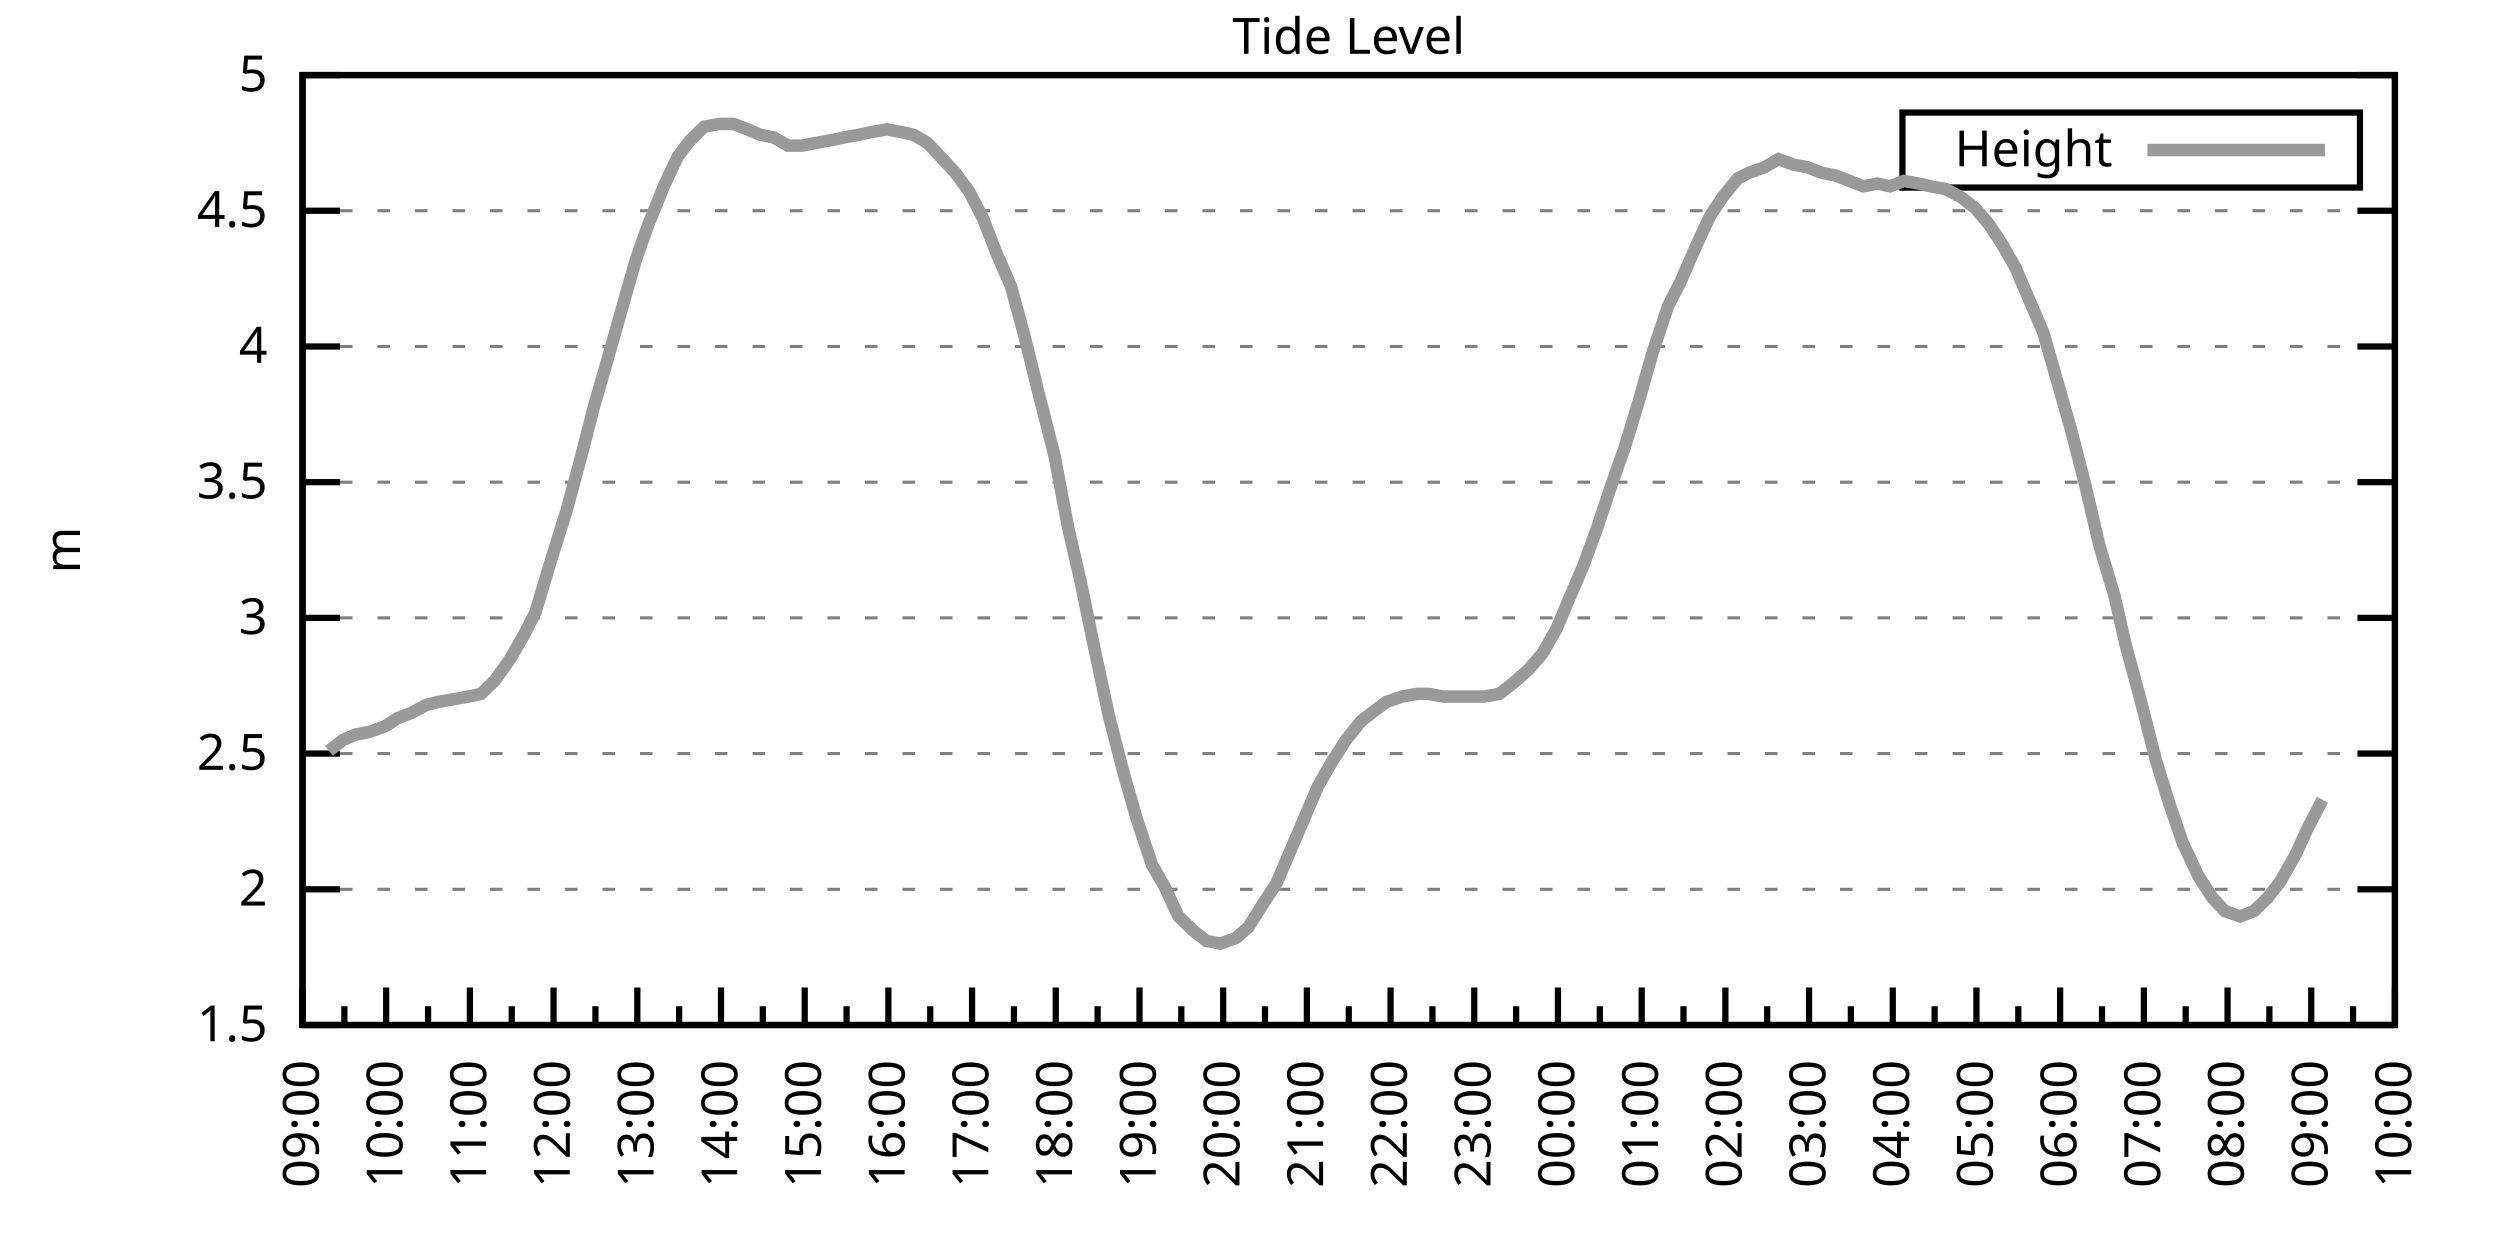
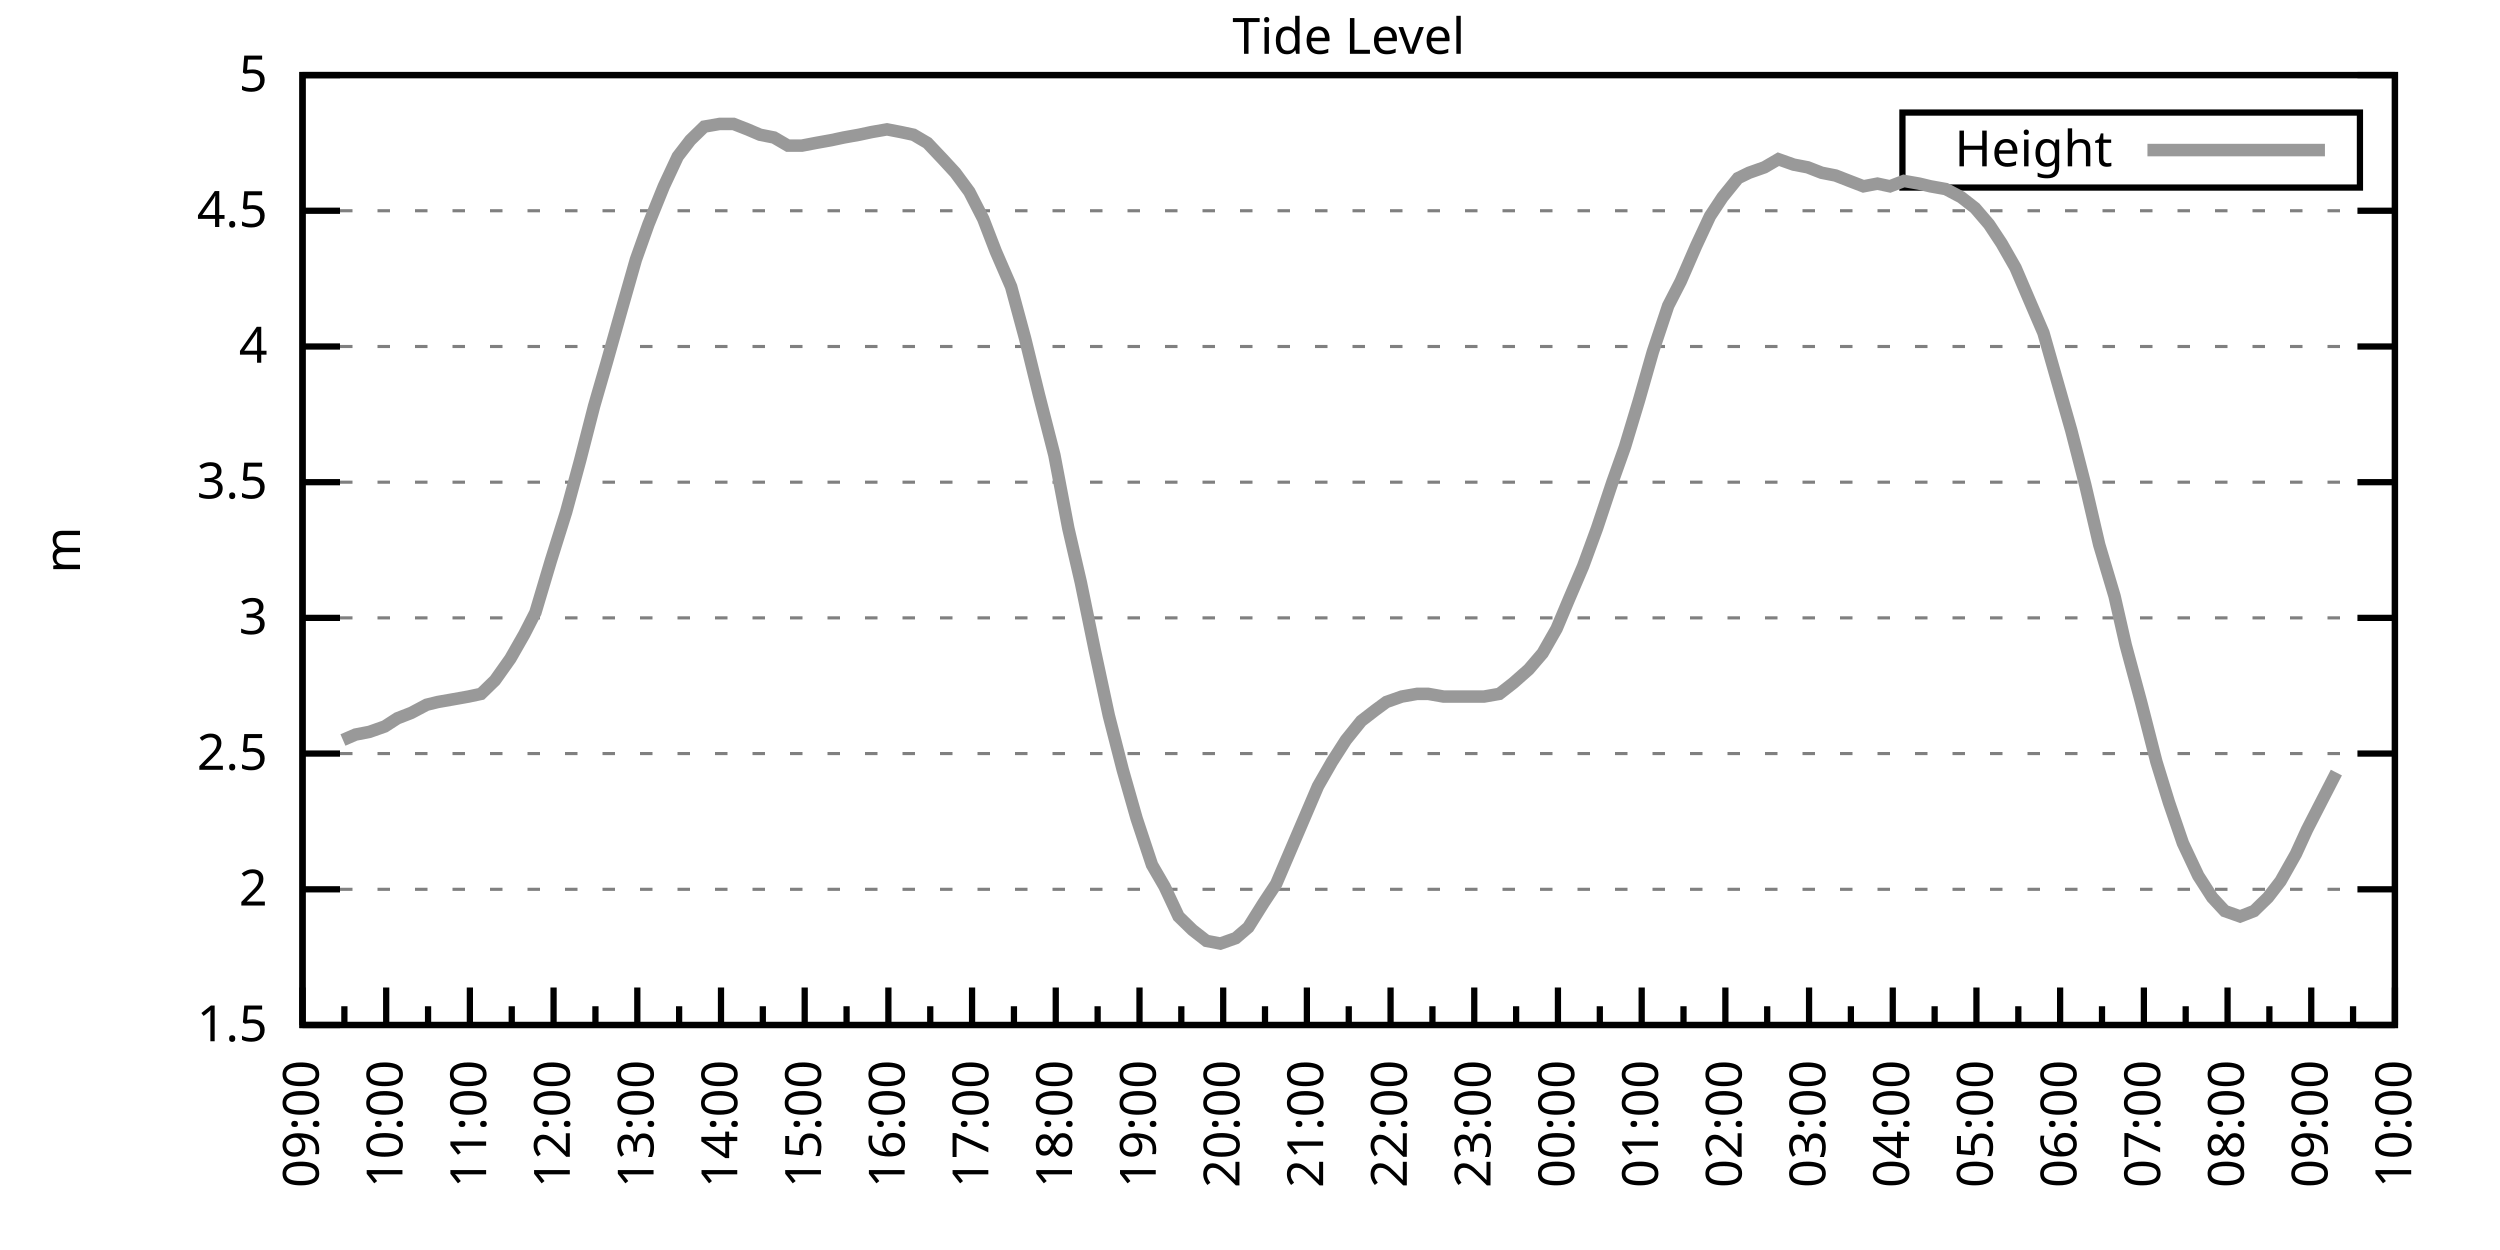
<svg xmlns="http://www.w3.org/2000/svg" xmlns:xlink="http://www.w3.org/1999/xlink" width="400" height="200" viewBox="0 0 400 200">
  <g id="gnuplot_canvas">
    <rect x="0" y="0" width="400" height="200" fill="none" />
    <defs>
      <circle id="gpDot" r="0.5" stroke-width="0.5" stroke="currentColor" />
      <path id="gpPt0" stroke-width="0.333" stroke="currentColor" d="M-1,0 h2 M0,-1 v2" />
      <path id="gpPt1" stroke-width="0.333" stroke="currentColor" d="M-1,-1 L1,1 M1,-1 L-1,1" />
      <path id="gpPt2" stroke-width="0.333" stroke="currentColor" d="M-1,0 L1,0 M0,-1 L0,1 M-1,-1 L1,1 M-1,1 L1,-1" />
      <rect id="gpPt3" stroke-width="0.333" stroke="currentColor" x="-1" y="-1" width="2" height="2" />
      <rect id="gpPt4" stroke-width="0.333" stroke="currentColor" fill="currentColor" x="-1" y="-1" width="2" height="2" />
      <circle id="gpPt5" stroke-width="0.333" stroke="currentColor" cx="0" cy="0" r="1" />
      <use xlink:href="#gpPt5" id="gpPt6" fill="currentColor" stroke="none" />
      <path id="gpPt7" stroke-width="0.333" stroke="currentColor" d="M0,-1.33 L-1.33,0.67 L1.33,0.67 z" />
      <use xlink:href="#gpPt7" id="gpPt8" fill="currentColor" stroke="none" />
      <use xlink:href="#gpPt7" id="gpPt9" stroke="currentColor" transform="rotate(180)" />
      <use xlink:href="#gpPt9" id="gpPt10" fill="currentColor" stroke="none" />
      <use xlink:href="#gpPt3" id="gpPt11" stroke="currentColor" transform="rotate(45)" />
      <use xlink:href="#gpPt11" id="gpPt12" fill="currentColor" stroke="none" />
      <path id="gpPt13" stroke-width="0.333" stroke="currentColor" d="M0,1.330 L1.265,0.411 L0.782,-1.067 L-0.782,-1.076 L-1.265,0.411 z" />
      <use xlink:href="#gpPt13" id="gpPt14" fill="currentColor" stroke="none" />
      <filter id="textbox" filterUnits="objectBoundingBox" x="0" y="0" height="1" width="1">
        <feFlood flood-color="white" flood-opacity="1" result="bgnd" />
        <feComposite in="SourceGraphic" in2="bgnd" operator="atop" />
      </filter>
      <filter id="greybox" filterUnits="objectBoundingBox" x="0" y="0" height="1" width="1">
        <feFlood flood-color="lightgrey" flood-opacity="1" result="grey" />
        <feComposite in="SourceGraphic" in2="grey" operator="atop" />
      </filter>
    </defs>
    <g fill="none" color="white" stroke="currentColor" stroke-width="1.00" stroke-linecap="butt" stroke-linejoin="miter">
</g>
    <g fill="none" color="black" stroke="currentColor" stroke-width="1.00" stroke-linecap="butt" stroke-linejoin="miter">
      <g stroke="none" shape-rendering="crispEdges">
        <polygon fill="rgb(255, 255, 255)" points="48.40,164.00 383.18,164.00 383.18,12.02 48.40,12.02 " />
      </g>
    </g>
    <g fill="none" color="black" stroke="currentColor" stroke-width="1.00" stroke-linecap="butt" stroke-linejoin="miter">
</g>
    <g fill="none" color="black" stroke="black" stroke-width="0.50" stroke-linecap="butt" stroke-linejoin="miter">
</g>
    <g fill="none" color="gray" stroke="currentColor" stroke-width="0.50" stroke-linecap="butt" stroke-linejoin="miter">
      <path stroke="gray" stroke-dasharray="2,4" class="gridline" d="M48.40,164.00 L383.19,164.00  " />
    </g>
    <g fill="none" color="gray" stroke="gray" stroke-width="1.00" stroke-linecap="butt" stroke-linejoin="miter">
</g>
    <g fill="none" color="black" stroke="currentColor" stroke-width="1.00" stroke-linecap="butt" stroke-linejoin="miter">
      <path stroke="black" d="M48.40,164.00 L54.40,164.00 M383.19,164.00 L377.19,164.00  " />
      <g transform="translate(42.80,166.60)" stroke="none" fill="black" font-family="Sans" font-size="8.00" text-anchor="end">
        <text>
          <tspan font-family="Sans"> 1.5</tspan>
        </text>
      </g>
    </g>
    <g fill="none" color="black" stroke="currentColor" stroke-width="1.00" stroke-linecap="butt" stroke-linejoin="miter">
</g>
    <g fill="none" color="black" stroke="black" stroke-width="0.50" stroke-linecap="butt" stroke-linejoin="miter">
</g>
    <g fill="none" color="gray" stroke="currentColor" stroke-width="0.50" stroke-linecap="butt" stroke-linejoin="miter">
      <path stroke="gray" stroke-dasharray="2,4" class="gridline" d="M48.40,142.29 L383.19,142.29  " />
    </g>
    <g fill="none" color="gray" stroke="gray" stroke-width="1.00" stroke-linecap="butt" stroke-linejoin="miter">
</g>
    <g fill="none" color="black" stroke="currentColor" stroke-width="1.00" stroke-linecap="butt" stroke-linejoin="miter">
      <path stroke="black" d="M48.40,142.29 L54.40,142.29 M383.19,142.29 L377.19,142.29  " />
      <g transform="translate(42.80,144.89)" stroke="none" fill="black" font-family="Sans" font-size="8.00" text-anchor="end">
        <text>
          <tspan font-family="Sans"> 2</tspan>
        </text>
      </g>
    </g>
    <g fill="none" color="black" stroke="currentColor" stroke-width="1.00" stroke-linecap="butt" stroke-linejoin="miter">
</g>
    <g fill="none" color="black" stroke="black" stroke-width="0.50" stroke-linecap="butt" stroke-linejoin="miter">
</g>
    <g fill="none" color="gray" stroke="currentColor" stroke-width="0.50" stroke-linecap="butt" stroke-linejoin="miter">
      <path stroke="gray" stroke-dasharray="2,4" class="gridline" d="M48.40,120.57 L383.19,120.57  " />
    </g>
    <g fill="none" color="gray" stroke="gray" stroke-width="1.00" stroke-linecap="butt" stroke-linejoin="miter">
</g>
    <g fill="none" color="black" stroke="currentColor" stroke-width="1.00" stroke-linecap="butt" stroke-linejoin="miter">
      <path stroke="black" d="M48.40,120.57 L54.40,120.57 M383.19,120.57 L377.19,120.57  " />
      <g transform="translate(42.80,123.17)" stroke="none" fill="black" font-family="Sans" font-size="8.00" text-anchor="end">
        <text>
          <tspan font-family="Sans"> 2.5</tspan>
        </text>
      </g>
    </g>
    <g fill="none" color="black" stroke="currentColor" stroke-width="1.00" stroke-linecap="butt" stroke-linejoin="miter">
</g>
    <g fill="none" color="black" stroke="black" stroke-width="0.50" stroke-linecap="butt" stroke-linejoin="miter">
</g>
    <g fill="none" color="gray" stroke="currentColor" stroke-width="0.50" stroke-linecap="butt" stroke-linejoin="miter">
      <path stroke="gray" stroke-dasharray="2,4" class="gridline" d="M48.40,98.86 L383.19,98.86  " />
    </g>
    <g fill="none" color="gray" stroke="gray" stroke-width="1.00" stroke-linecap="butt" stroke-linejoin="miter">
</g>
    <g fill="none" color="black" stroke="currentColor" stroke-width="1.00" stroke-linecap="butt" stroke-linejoin="miter">
      <path stroke="black" d="M48.40,98.86 L54.40,98.86 M383.19,98.86 L377.19,98.86  " />
      <g transform="translate(42.80,101.46)" stroke="none" fill="black" font-family="Sans" font-size="8.00" text-anchor="end">
        <text>
          <tspan font-family="Sans"> 3</tspan>
        </text>
      </g>
    </g>
    <g fill="none" color="black" stroke="currentColor" stroke-width="1.00" stroke-linecap="butt" stroke-linejoin="miter">
</g>
    <g fill="none" color="black" stroke="black" stroke-width="0.50" stroke-linecap="butt" stroke-linejoin="miter">
</g>
    <g fill="none" color="gray" stroke="currentColor" stroke-width="0.50" stroke-linecap="butt" stroke-linejoin="miter">
      <path stroke="gray" stroke-dasharray="2,4" class="gridline" d="M48.40,77.15 L383.19,77.15  " />
    </g>
    <g fill="none" color="gray" stroke="gray" stroke-width="1.00" stroke-linecap="butt" stroke-linejoin="miter">
</g>
    <g fill="none" color="black" stroke="currentColor" stroke-width="1.00" stroke-linecap="butt" stroke-linejoin="miter">
      <path stroke="black" d="M48.40,77.15 L54.40,77.15 M383.19,77.15 L377.19,77.15  " />
      <g transform="translate(42.80,79.75)" stroke="none" fill="black" font-family="Sans" font-size="8.00" text-anchor="end">
        <text>
          <tspan font-family="Sans"> 3.5</tspan>
        </text>
      </g>
    </g>
    <g fill="none" color="black" stroke="currentColor" stroke-width="1.00" stroke-linecap="butt" stroke-linejoin="miter">
</g>
    <g fill="none" color="black" stroke="black" stroke-width="0.50" stroke-linecap="butt" stroke-linejoin="miter">
</g>
    <g fill="none" color="gray" stroke="currentColor" stroke-width="0.50" stroke-linecap="butt" stroke-linejoin="miter">
      <path stroke="gray" stroke-dasharray="2,4" class="gridline" d="M48.40,55.44 L383.19,55.44  " />
    </g>
    <g fill="none" color="gray" stroke="gray" stroke-width="1.00" stroke-linecap="butt" stroke-linejoin="miter">
</g>
    <g fill="none" color="black" stroke="currentColor" stroke-width="1.00" stroke-linecap="butt" stroke-linejoin="miter">
      <path stroke="black" d="M48.40,55.44 L54.40,55.44 M383.19,55.44 L377.19,55.44  " />
      <g transform="translate(42.80,58.04)" stroke="none" fill="black" font-family="Sans" font-size="8.00" text-anchor="end">
        <text>
          <tspan font-family="Sans"> 4</tspan>
        </text>
      </g>
    </g>
    <g fill="none" color="black" stroke="currentColor" stroke-width="1.00" stroke-linecap="butt" stroke-linejoin="miter">
</g>
    <g fill="none" color="black" stroke="black" stroke-width="0.50" stroke-linecap="butt" stroke-linejoin="miter">
</g>
    <g fill="none" color="gray" stroke="currentColor" stroke-width="0.50" stroke-linecap="butt" stroke-linejoin="miter">
      <path stroke="gray" stroke-dasharray="2,4" class="gridline" d="M48.40,33.72 L383.19,33.72  " />
    </g>
    <g fill="none" color="gray" stroke="gray" stroke-width="1.00" stroke-linecap="butt" stroke-linejoin="miter">
</g>
    <g fill="none" color="black" stroke="currentColor" stroke-width="1.00" stroke-linecap="butt" stroke-linejoin="miter">
      <path stroke="black" d="M48.40,33.72 L54.40,33.72 M383.19,33.72 L377.19,33.72  " />
      <g transform="translate(42.80,36.32)" stroke="none" fill="black" font-family="Sans" font-size="8.00" text-anchor="end">
        <text>
          <tspan font-family="Sans"> 4.5</tspan>
        </text>
      </g>
    </g>
    <g fill="none" color="black" stroke="currentColor" stroke-width="1.00" stroke-linecap="butt" stroke-linejoin="miter">
</g>
    <g fill="none" color="black" stroke="black" stroke-width="0.50" stroke-linecap="butt" stroke-linejoin="miter">
</g>
    <g fill="none" color="gray" stroke="currentColor" stroke-width="0.50" stroke-linecap="butt" stroke-linejoin="miter">
      <path stroke="gray" stroke-dasharray="2,4" class="gridline" d="M48.40,12.01 L383.19,12.01  " />
    </g>
    <g fill="none" color="gray" stroke="gray" stroke-width="1.00" stroke-linecap="butt" stroke-linejoin="miter">
</g>
    <g fill="none" color="black" stroke="currentColor" stroke-width="1.00" stroke-linecap="butt" stroke-linejoin="miter">
      <path stroke="black" d="M48.40,12.01 L54.40,12.01 M383.19,12.01 L377.19,12.01  " />
      <g transform="translate(42.80,14.61)" stroke="none" fill="black" font-family="Sans" font-size="8.00" text-anchor="end">
        <text>
          <tspan font-family="Sans"> 5</tspan>
        </text>
      </g>
    </g>
    <g fill="none" color="black" stroke="currentColor" stroke-width="1.00" stroke-linecap="butt" stroke-linejoin="miter">
      <path stroke="black" d="M48.40,164.00 L48.40,158.00  " />
      <g transform="translate(51.00,169.60) rotate(270)" stroke="none" fill="black" font-family="Sans" font-size="8.00" text-anchor="end">
        <text>
          <tspan font-family="Sans">09:00</tspan>
        </text>
      </g>
    </g>
    <g fill="none" color="black" stroke="currentColor" stroke-width="1.00" stroke-linecap="butt" stroke-linejoin="miter">
      <path stroke="black" d="M55.10,164.00 L55.10,161.00 M61.79,164.00 L61.79,158.00  " />
      <g transform="translate(64.39,169.60) rotate(270)" stroke="none" fill="black" font-family="Sans" font-size="8.00" text-anchor="end">
        <text>
          <tspan font-family="Sans">10:00</tspan>
        </text>
      </g>
    </g>
    <g fill="none" color="black" stroke="currentColor" stroke-width="1.00" stroke-linecap="butt" stroke-linejoin="miter">
      <path stroke="black" d="M68.49,164.00 L68.49,161.00 M75.18,164.00 L75.18,158.00  " />
      <g transform="translate(77.78,169.60) rotate(270)" stroke="none" fill="black" font-family="Sans" font-size="8.00" text-anchor="end">
        <text>
          <tspan font-family="Sans">11:00</tspan>
        </text>
      </g>
    </g>
    <g fill="none" color="black" stroke="currentColor" stroke-width="1.00" stroke-linecap="butt" stroke-linejoin="miter">
      <path stroke="black" d="M81.88,164.00 L81.88,161.00 M88.57,164.00 L88.57,158.00  " />
      <g transform="translate(91.17,169.60) rotate(270)" stroke="none" fill="black" font-family="Sans" font-size="8.00" text-anchor="end">
        <text>
          <tspan font-family="Sans">12:00</tspan>
        </text>
      </g>
    </g>
    <g fill="none" color="black" stroke="currentColor" stroke-width="1.00" stroke-linecap="butt" stroke-linejoin="miter">
      <path stroke="black" d="M95.27,164.00 L95.27,161.00 M101.97,164.00 L101.97,158.00  " />
      <g transform="translate(104.57,169.60) rotate(270)" stroke="none" fill="black" font-family="Sans" font-size="8.00" text-anchor="end">
        <text>
          <tspan font-family="Sans">13:00</tspan>
        </text>
      </g>
    </g>
    <g fill="none" color="black" stroke="currentColor" stroke-width="1.00" stroke-linecap="butt" stroke-linejoin="miter">
      <path stroke="black" d="M108.66,164.00 L108.66,161.00 M115.36,164.00 L115.36,158.00  " />
      <g transform="translate(117.96,169.60) rotate(270)" stroke="none" fill="black" font-family="Sans" font-size="8.00" text-anchor="end">
        <text>
          <tspan font-family="Sans">14:00</tspan>
        </text>
      </g>
    </g>
    <g fill="none" color="black" stroke="currentColor" stroke-width="1.00" stroke-linecap="butt" stroke-linejoin="miter">
      <path stroke="black" d="M122.05,164.00 L122.05,161.00 M128.75,164.00 L128.75,158.00  " />
      <g transform="translate(131.35,169.60) rotate(270)" stroke="none" fill="black" font-family="Sans" font-size="8.00" text-anchor="end">
        <text>
          <tspan font-family="Sans">15:00</tspan>
        </text>
      </g>
    </g>
    <g fill="none" color="black" stroke="currentColor" stroke-width="1.00" stroke-linecap="butt" stroke-linejoin="miter">
      <path stroke="black" d="M135.45,164.00 L135.45,161.00 M142.14,164.00 L142.14,158.00  " />
      <g transform="translate(144.74,169.60) rotate(270)" stroke="none" fill="black" font-family="Sans" font-size="8.00" text-anchor="end">
        <text>
          <tspan font-family="Sans">16:00</tspan>
        </text>
      </g>
    </g>
    <g fill="none" color="black" stroke="currentColor" stroke-width="1.00" stroke-linecap="butt" stroke-linejoin="miter">
      <path stroke="black" d="M148.84,164.00 L148.84,161.00 M155.53,164.00 L155.53,158.00  " />
      <g transform="translate(158.13,169.60) rotate(270)" stroke="none" fill="black" font-family="Sans" font-size="8.00" text-anchor="end">
        <text>
          <tspan font-family="Sans">17:00</tspan>
        </text>
      </g>
    </g>
    <g fill="none" color="black" stroke="currentColor" stroke-width="1.00" stroke-linecap="butt" stroke-linejoin="miter">
      <path stroke="black" d="M162.23,164.00 L162.23,161.00 M168.92,164.00 L168.92,158.00  " />
      <g transform="translate(171.52,169.60) rotate(270)" stroke="none" fill="black" font-family="Sans" font-size="8.00" text-anchor="end">
        <text>
          <tspan font-family="Sans">18:00</tspan>
        </text>
      </g>
    </g>
    <g fill="none" color="black" stroke="currentColor" stroke-width="1.00" stroke-linecap="butt" stroke-linejoin="miter">
      <path stroke="black" d="M175.62,164.00 L175.62,161.00 M182.32,164.00 L182.32,158.00  " />
      <g transform="translate(184.92,169.60) rotate(270)" stroke="none" fill="black" font-family="Sans" font-size="8.00" text-anchor="end">
        <text>
          <tspan font-family="Sans">19:00</tspan>
        </text>
      </g>
    </g>
    <g fill="none" color="black" stroke="currentColor" stroke-width="1.00" stroke-linecap="butt" stroke-linejoin="miter">
      <path stroke="black" d="M189.01,164.00 L189.01,161.00 M195.71,164.00 L195.71,158.00  " />
      <g transform="translate(198.31,169.60) rotate(270)" stroke="none" fill="black" font-family="Sans" font-size="8.00" text-anchor="end">
        <text>
          <tspan font-family="Sans">20:00</tspan>
        </text>
      </g>
    </g>
    <g fill="none" color="black" stroke="currentColor" stroke-width="1.00" stroke-linecap="butt" stroke-linejoin="miter">
      <path stroke="black" d="M202.40,164.00 L202.40,161.00 M209.10,164.00 L209.10,158.00  " />
      <g transform="translate(211.70,169.60) rotate(270)" stroke="none" fill="black" font-family="Sans" font-size="8.00" text-anchor="end">
        <text>
          <tspan font-family="Sans">21:00</tspan>
        </text>
      </g>
    </g>
    <g fill="none" color="black" stroke="currentColor" stroke-width="1.00" stroke-linecap="butt" stroke-linejoin="miter">
      <path stroke="black" d="M215.80,164.00 L215.80,161.00 M222.49,164.00 L222.49,158.00  " />
      <g transform="translate(225.09,169.60) rotate(270)" stroke="none" fill="black" font-family="Sans" font-size="8.00" text-anchor="end">
        <text>
          <tspan font-family="Sans">22:00</tspan>
        </text>
      </g>
    </g>
    <g fill="none" color="black" stroke="currentColor" stroke-width="1.00" stroke-linecap="butt" stroke-linejoin="miter">
      <path stroke="black" d="M229.19,164.00 L229.19,161.00 M235.88,164.00 L235.88,158.00  " />
      <g transform="translate(238.48,169.60) rotate(270)" stroke="none" fill="black" font-family="Sans" font-size="8.00" text-anchor="end">
        <text>
          <tspan font-family="Sans">23:00</tspan>
        </text>
      </g>
    </g>
    <g fill="none" color="black" stroke="currentColor" stroke-width="1.00" stroke-linecap="butt" stroke-linejoin="miter">
      <path stroke="black" d="M242.58,164.00 L242.58,161.00 M249.27,164.00 L249.27,158.00  " />
      <g transform="translate(251.87,169.60) rotate(270)" stroke="none" fill="black" font-family="Sans" font-size="8.00" text-anchor="end">
        <text>
          <tspan font-family="Sans">00:00</tspan>
        </text>
      </g>
    </g>
    <g fill="none" color="black" stroke="currentColor" stroke-width="1.00" stroke-linecap="butt" stroke-linejoin="miter">
      <path stroke="black" d="M255.97,164.00 L255.97,161.00 M262.67,164.00 L262.67,158.00  " />
      <g transform="translate(265.27,169.60) rotate(270)" stroke="none" fill="black" font-family="Sans" font-size="8.00" text-anchor="end">
        <text>
          <tspan font-family="Sans">01:00</tspan>
        </text>
      </g>
    </g>
    <g fill="none" color="black" stroke="currentColor" stroke-width="1.00" stroke-linecap="butt" stroke-linejoin="miter">
      <path stroke="black" d="M269.36,164.00 L269.36,161.00 M276.06,164.00 L276.06,158.00  " />
      <g transform="translate(278.66,169.60) rotate(270)" stroke="none" fill="black" font-family="Sans" font-size="8.00" text-anchor="end">
        <text>
          <tspan font-family="Sans">02:00</tspan>
        </text>
      </g>
    </g>
    <g fill="none" color="black" stroke="currentColor" stroke-width="1.00" stroke-linecap="butt" stroke-linejoin="miter">
      <path stroke="black" d="M282.75,164.00 L282.75,161.00 M289.45,164.00 L289.45,158.00  " />
      <g transform="translate(292.05,169.60) rotate(270)" stroke="none" fill="black" font-family="Sans" font-size="8.00" text-anchor="end">
        <text>
          <tspan font-family="Sans">03:00</tspan>
        </text>
      </g>
    </g>
    <g fill="none" color="black" stroke="currentColor" stroke-width="1.00" stroke-linecap="butt" stroke-linejoin="miter">
      <path stroke="black" d="M296.14,164.00 L296.14,161.00 M302.84,164.00 L302.84,158.00  " />
      <g transform="translate(305.44,169.60) rotate(270)" stroke="none" fill="black" font-family="Sans" font-size="8.00" text-anchor="end">
        <text>
          <tspan font-family="Sans">04:00</tspan>
        </text>
      </g>
    </g>
    <g fill="none" color="black" stroke="currentColor" stroke-width="1.00" stroke-linecap="butt" stroke-linejoin="miter">
      <path stroke="black" d="M309.54,164.00 L309.54,161.00 M316.23,164.00 L316.23,158.00  " />
      <g transform="translate(318.83,169.60) rotate(270)" stroke="none" fill="black" font-family="Sans" font-size="8.00" text-anchor="end">
        <text>
          <tspan font-family="Sans">05:00</tspan>
        </text>
      </g>
    </g>
    <g fill="none" color="black" stroke="currentColor" stroke-width="1.00" stroke-linecap="butt" stroke-linejoin="miter">
      <path stroke="black" d="M322.93,164.00 L322.93,161.00 M329.62,164.00 L329.62,158.00  " />
      <g transform="translate(332.22,169.60) rotate(270)" stroke="none" fill="black" font-family="Sans" font-size="8.00" text-anchor="end">
        <text>
          <tspan font-family="Sans">06:00</tspan>
        </text>
      </g>
    </g>
    <g fill="none" color="black" stroke="currentColor" stroke-width="1.00" stroke-linecap="butt" stroke-linejoin="miter">
      <path stroke="black" d="M336.32,164.00 L336.32,161.00 M343.02,164.00 L343.02,158.00  " />
      <g transform="translate(345.62,169.60) rotate(270)" stroke="none" fill="black" font-family="Sans" font-size="8.00" text-anchor="end">
        <text>
          <tspan font-family="Sans">07:00</tspan>
        </text>
      </g>
    </g>
    <g fill="none" color="black" stroke="currentColor" stroke-width="1.00" stroke-linecap="butt" stroke-linejoin="miter">
      <path stroke="black" d="M349.71,164.00 L349.71,161.00 M356.41,164.00 L356.41,158.00  " />
      <g transform="translate(359.01,169.60) rotate(270)" stroke="none" fill="black" font-family="Sans" font-size="8.00" text-anchor="end">
        <text>
          <tspan font-family="Sans">08:00</tspan>
        </text>
      </g>
    </g>
    <g fill="none" color="black" stroke="currentColor" stroke-width="1.00" stroke-linecap="butt" stroke-linejoin="miter">
      <path stroke="black" d="M363.10,164.00 L363.10,161.00 M369.80,164.00 L369.80,158.00  " />
      <g transform="translate(372.40,169.60) rotate(270)" stroke="none" fill="black" font-family="Sans" font-size="8.00" text-anchor="end">
        <text>
          <tspan font-family="Sans">09:00</tspan>
        </text>
      </g>
    </g>
    <g fill="none" color="black" stroke="currentColor" stroke-width="1.00" stroke-linecap="butt" stroke-linejoin="miter">
      <path stroke="black" d="M376.49,164.00 L376.49,161.00 M383.19,164.00 L383.19,158.00  " />
      <g transform="translate(385.79,169.60) rotate(270)" stroke="none" fill="black" font-family="Sans" font-size="8.00" text-anchor="end">
        <text>
          <tspan font-family="Sans">10:00</tspan>
        </text>
      </g>
    </g>
    <g fill="none" color="black" stroke="currentColor" stroke-width="1.00" stroke-linecap="butt" stroke-linejoin="miter">
</g>
    <g fill="none" color="black" stroke="currentColor" stroke-width="1.00" stroke-linecap="butt" stroke-linejoin="miter">
      <path stroke="black" d="M48.40,12.01 L48.40,164.00 L383.19,164.00 L383.19,12.01 L48.40,12.01 Z  " />
    </g>
    <g fill="none" color="black" stroke="currentColor" stroke-width="1.00" stroke-linecap="butt" stroke-linejoin="miter">
      <g transform="translate(12.80,88.01) rotate(270)" stroke="none" fill="black" font-family="Sans" font-size="8.00" text-anchor="middle">
        <text>
          <tspan font-family="Sans">m</tspan>
        </text>
      </g>
    </g>
    <g fill="none" color="black" stroke="currentColor" stroke-width="1.00" stroke-linecap="butt" stroke-linejoin="miter">
</g>
    <g fill="none" color="black" stroke="currentColor" stroke-width="1.00" stroke-linecap="butt" stroke-linejoin="miter">
      <path stroke="black" d="M304.39,30.01 L304.39,18.01 L377.59,18.01 L377.59,30.01 L304.39,30.01 Z  " />
    </g>
    <g id="Tide_level_plot_1">
      <g fill="none" color="white" stroke="black" stroke-width="2.00" stroke-linecap="butt" stroke-linejoin="miter">
</g>
      <g fill="none" color="black" stroke="currentColor" stroke-width="2.00" stroke-linecap="butt" stroke-linejoin="miter">
        <g transform="translate(337.99,26.61)" stroke="none" fill="black" font-family="Sans" font-size="8.00" text-anchor="end">
          <text>
            <tspan font-family="Sans">Height</tspan>
          </text>
        </g>
      </g>
      <g fill="none" color="black" stroke="currentColor" stroke-width="2.00" stroke-linecap="butt" stroke-linejoin="miter">
-         <path stroke="rgb(153, 153, 153)" d="M343.59,24.01 L371.99,24.01 M52.64,120.14 L54.87,118.40 L56.88,117.53 L59.11,117.10 L61.57,116.23 L63.58,114.93   L65.81,114.06 L68.26,112.76 L70.05,112.32 L72.50,111.89 L74.96,111.45 L76.97,111.02 L79.20,108.85 L81.66,105.38   L83.89,101.47 L85.67,97.99 L88.13,89.74 L90.58,81.93 L92.82,73.67 L95.05,64.99 L97.06,58.04 L99.51,49.36   L101.74,41.54 L103.75,35.89 L106.21,29.81 L108.44,25.04 L110.45,22.43 L112.68,20.26 L115.13,19.83 L117.37,19.83   L119.60,20.70 L121.61,21.56 L123.84,22.00 L126.07,23.30 L128.30,23.30 L130.54,22.87 L132.99,22.43 L135.00,22.00   L137.45,21.56 L139.46,21.13 L141.92,20.70 L144.15,21.13 L146.16,21.56 L148.39,22.87 L150.85,25.47 L152.85,27.64   L155.09,30.68 L157.32,35.03 L159.33,40.24 L161.78,45.88 L164.01,54.13 L166.25,63.25 L168.70,72.81 L170.93,84.53   L172.94,93.22 L175.17,104.07 L177.41,114.49 L179.64,123.18 L181.87,131.00 L184.32,138.38 L186.33,141.85 L188.57,146.63   L190.80,148.80 L193.03,150.54 L195.26,150.97 L197.72,150.10 L199.73,148.37 L202.18,144.46 L204.19,141.42 L206.42,136.21   L208.65,131.00 L210.88,125.79 L213.12,121.88 L215.35,118.40 L217.80,115.36 L220.04,113.63 L221.82,112.32 L224.28,111.45   L226.73,111.02 L228.52,111.02 L230.97,111.45 L233.20,111.45 L235.66,111.45 L237.44,111.45 L239.90,111.02 L242.13,109.28   L244.59,107.11 L246.82,104.51 L249.05,100.60 L251.06,95.82 L253.29,90.61 L255.52,84.53 L257.98,77.15 L259.99,71.50   L262.22,64.12 L264.45,56.30 L266.91,48.92 L268.92,45.01 L271.37,39.37 L273.60,34.59 L275.61,31.55 L278.07,28.51   L279.85,27.64 L282.31,26.77 L284.54,25.47 L286.99,26.34 L289.23,26.77 L291.46,27.64 L293.69,28.08 L295.92,28.95   L298.15,29.81 L300.39,29.38 L302.39,29.81 L304.63,28.95 L307.08,29.38 L308.87,29.81 L311.32,30.25 L313.78,31.55   L316.01,33.29 L318.24,35.89 L320.25,38.93 L322.48,42.84 L324.71,48.05 L326.95,53.26 L329.18,61.08 L331.41,68.90   L333.64,77.58 L335.87,87.14 L338.33,95.39 L340.11,103.20 L342.57,112.32 L345.02,121.88 L347.03,128.39 L349.26,134.90   L351.72,140.12 L353.95,143.59 L355.96,145.76 L358.42,146.63 L360.65,145.76 L362.88,143.59 L364.89,140.98 L367.34,136.64   L369.13,132.73 L371.58,127.96  " />
+         <path stroke="rgb(153, 153, 153)" d="M343.59,24.01 L371.99,24.01 M54.87,118.40 L56.88,117.53 L59.11,117.10 L61.57,116.23 L63.58,114.93 L65.81,114.06   L68.26,112.76 L70.05,112.32 L72.50,111.89 L74.96,111.45 L76.97,111.02 L79.20,108.85 L81.66,105.38 L83.89,101.47   L85.67,97.99 L88.13,89.74 L90.58,81.93 L92.82,73.67 L95.05,64.99 L97.06,58.04 L99.51,49.36 L101.74,41.54   L103.75,35.89 L106.21,29.81 L108.44,25.04 L110.45,22.43 L112.68,20.26 L115.13,19.83 L117.37,19.83 L119.60,20.70   L121.61,21.56 L123.84,22.00 L126.07,23.30 L128.30,23.30 L130.54,22.87 L132.99,22.43 L135.00,22.00 L137.45,21.56   L139.46,21.13 L141.92,20.70 L144.15,21.13 L146.16,21.56 L148.39,22.87 L150.85,25.47 L152.85,27.64 L155.09,30.68   L157.32,35.03 L159.33,40.24 L161.78,45.88 L164.01,54.13 L166.25,63.25 L168.70,72.81 L170.93,84.53 L172.94,93.22   L175.17,104.07 L177.41,114.49 L179.64,123.18 L181.87,131.00 L184.32,138.38 L186.33,141.85 L188.57,146.63 L190.80,148.80   L193.03,150.54 L195.26,150.97 L197.72,150.10 L199.73,148.37 L202.18,144.46 L204.19,141.42 L206.42,136.21 L208.65,131.00   L210.88,125.79 L213.12,121.88 L215.35,118.40 L217.80,115.36 L220.04,113.63 L221.82,112.32 L224.28,111.45 L226.73,111.02   L228.52,111.02 L230.97,111.45 L233.20,111.45 L235.66,111.45 L237.44,111.45 L239.90,111.02 L242.13,109.28 L244.59,107.11   L246.82,104.51 L249.05,100.60 L251.06,95.82 L253.29,90.61 L255.52,84.53 L257.98,77.15 L259.99,71.50 L262.22,64.12   L264.45,56.30 L266.91,48.92 L268.92,45.01 L271.37,39.37 L273.60,34.59 L275.61,31.55 L278.07,28.51 L279.85,27.64   L282.31,26.77 L284.54,25.47 L286.99,26.34 L289.23,26.77 L291.46,27.64 L293.69,28.08 L295.92,28.95 L298.15,29.81   L300.39,29.38 L302.39,29.81 L304.63,28.95 L307.08,29.38 L308.87,29.81 L311.32,30.25 L313.78,31.55 L316.01,33.29   L318.24,35.89 L320.25,38.93 L322.48,42.84 L324.71,48.05 L326.95,53.26 L329.18,61.08 L331.41,68.90 L333.64,77.58   L335.87,87.14 L338.33,95.39 L340.11,103.20 L342.57,112.32 L345.02,121.88 L347.03,128.39 L349.26,134.90 L351.72,140.12   L353.95,143.59 L355.96,145.76 L358.42,146.63 L360.65,145.76 L362.88,143.59 L364.89,140.98 L367.34,136.64 L369.13,132.73   L371.58,127.96 L373.82,123.61  " />
      </g>
    </g>
    <g fill="none" color="black" stroke="currentColor" stroke-width="2.00" stroke-linecap="butt" stroke-linejoin="miter">
</g>
    <g fill="none" color="black" stroke="black" stroke-width="1.00" stroke-linecap="butt" stroke-linejoin="miter">
</g>
    <g fill="none" color="black" stroke="currentColor" stroke-width="1.00" stroke-linecap="butt" stroke-linejoin="miter">
      <path stroke="black" d="M48.40,12.01 L48.40,164.00 L383.19,164.00 L383.19,12.01 L48.40,12.01 Z  " />
    </g>
    <g fill="none" color="black" stroke="currentColor" stroke-width="1.00" stroke-linecap="butt" stroke-linejoin="miter">
      <g transform="translate(215.79,8.61)" stroke="none" fill="black" font-family="Sans" font-size="8.00" text-anchor="middle">
        <text>
          <tspan font-family="Sans">Tide Level</tspan>
        </text>
      </g>
    </g>
    <g fill="none" color="black" stroke="currentColor" stroke-width="1.00" stroke-linecap="butt" stroke-linejoin="miter">
</g>
  </g>
</svg>
